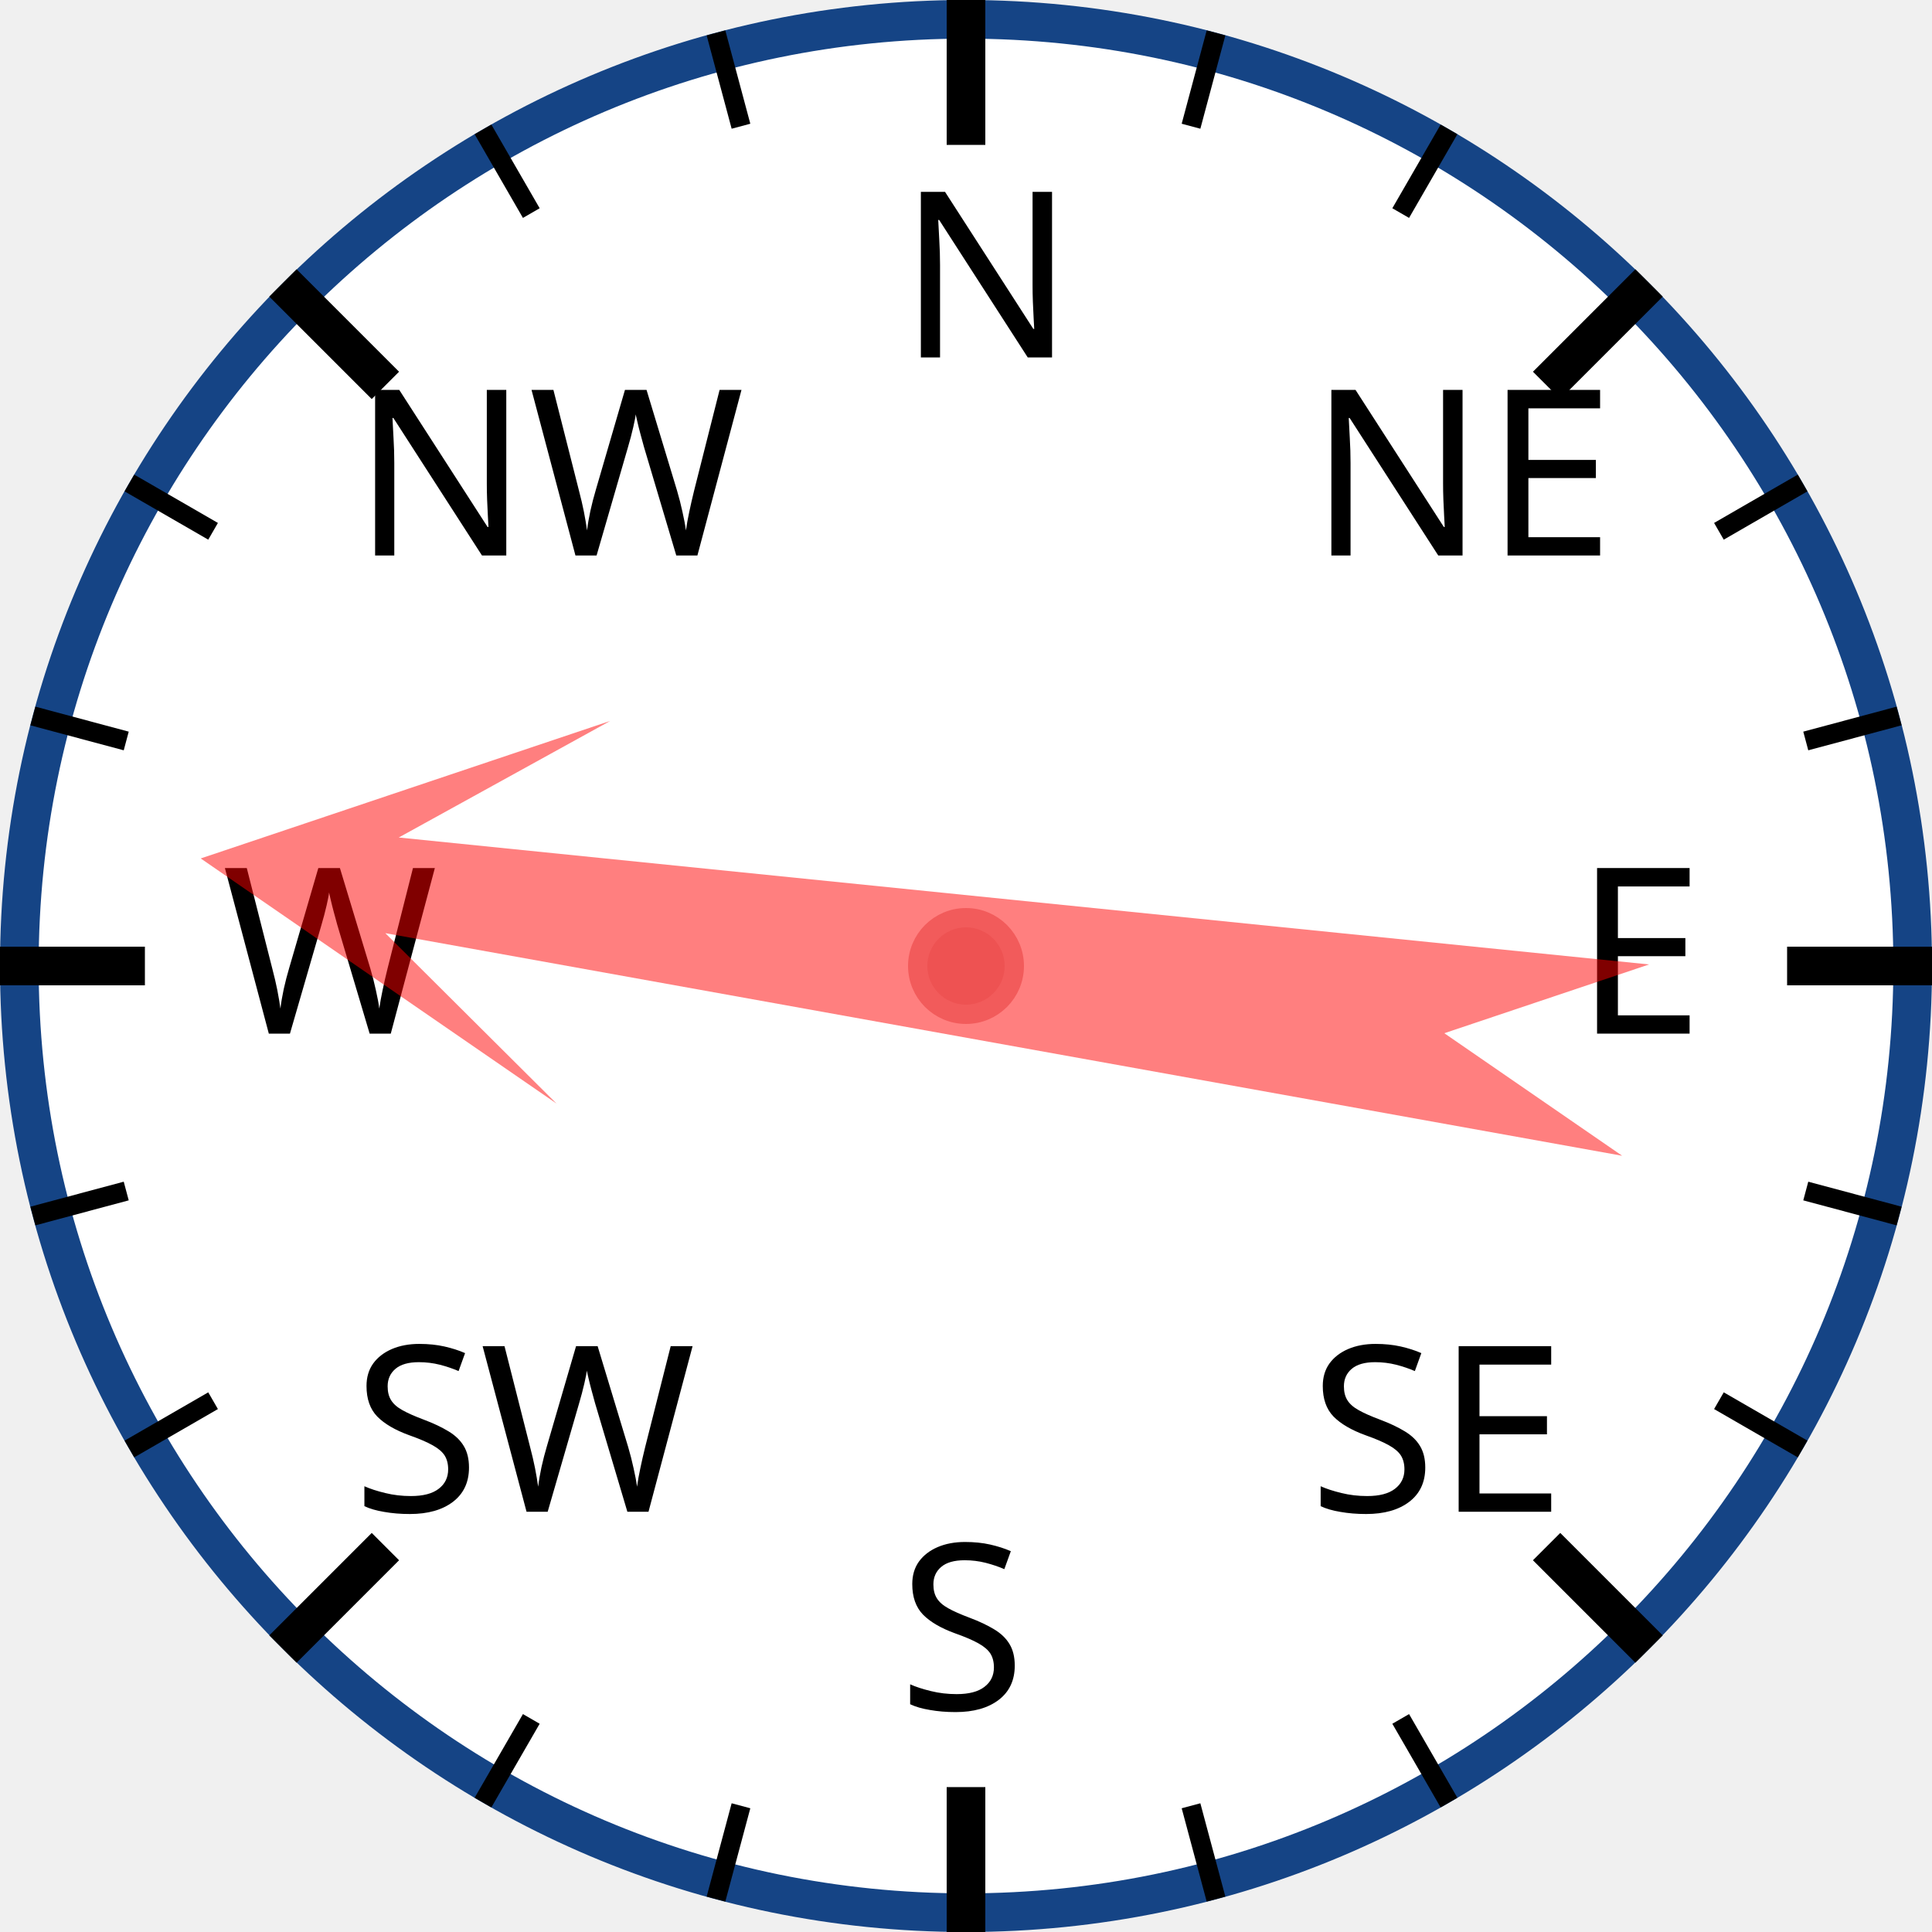
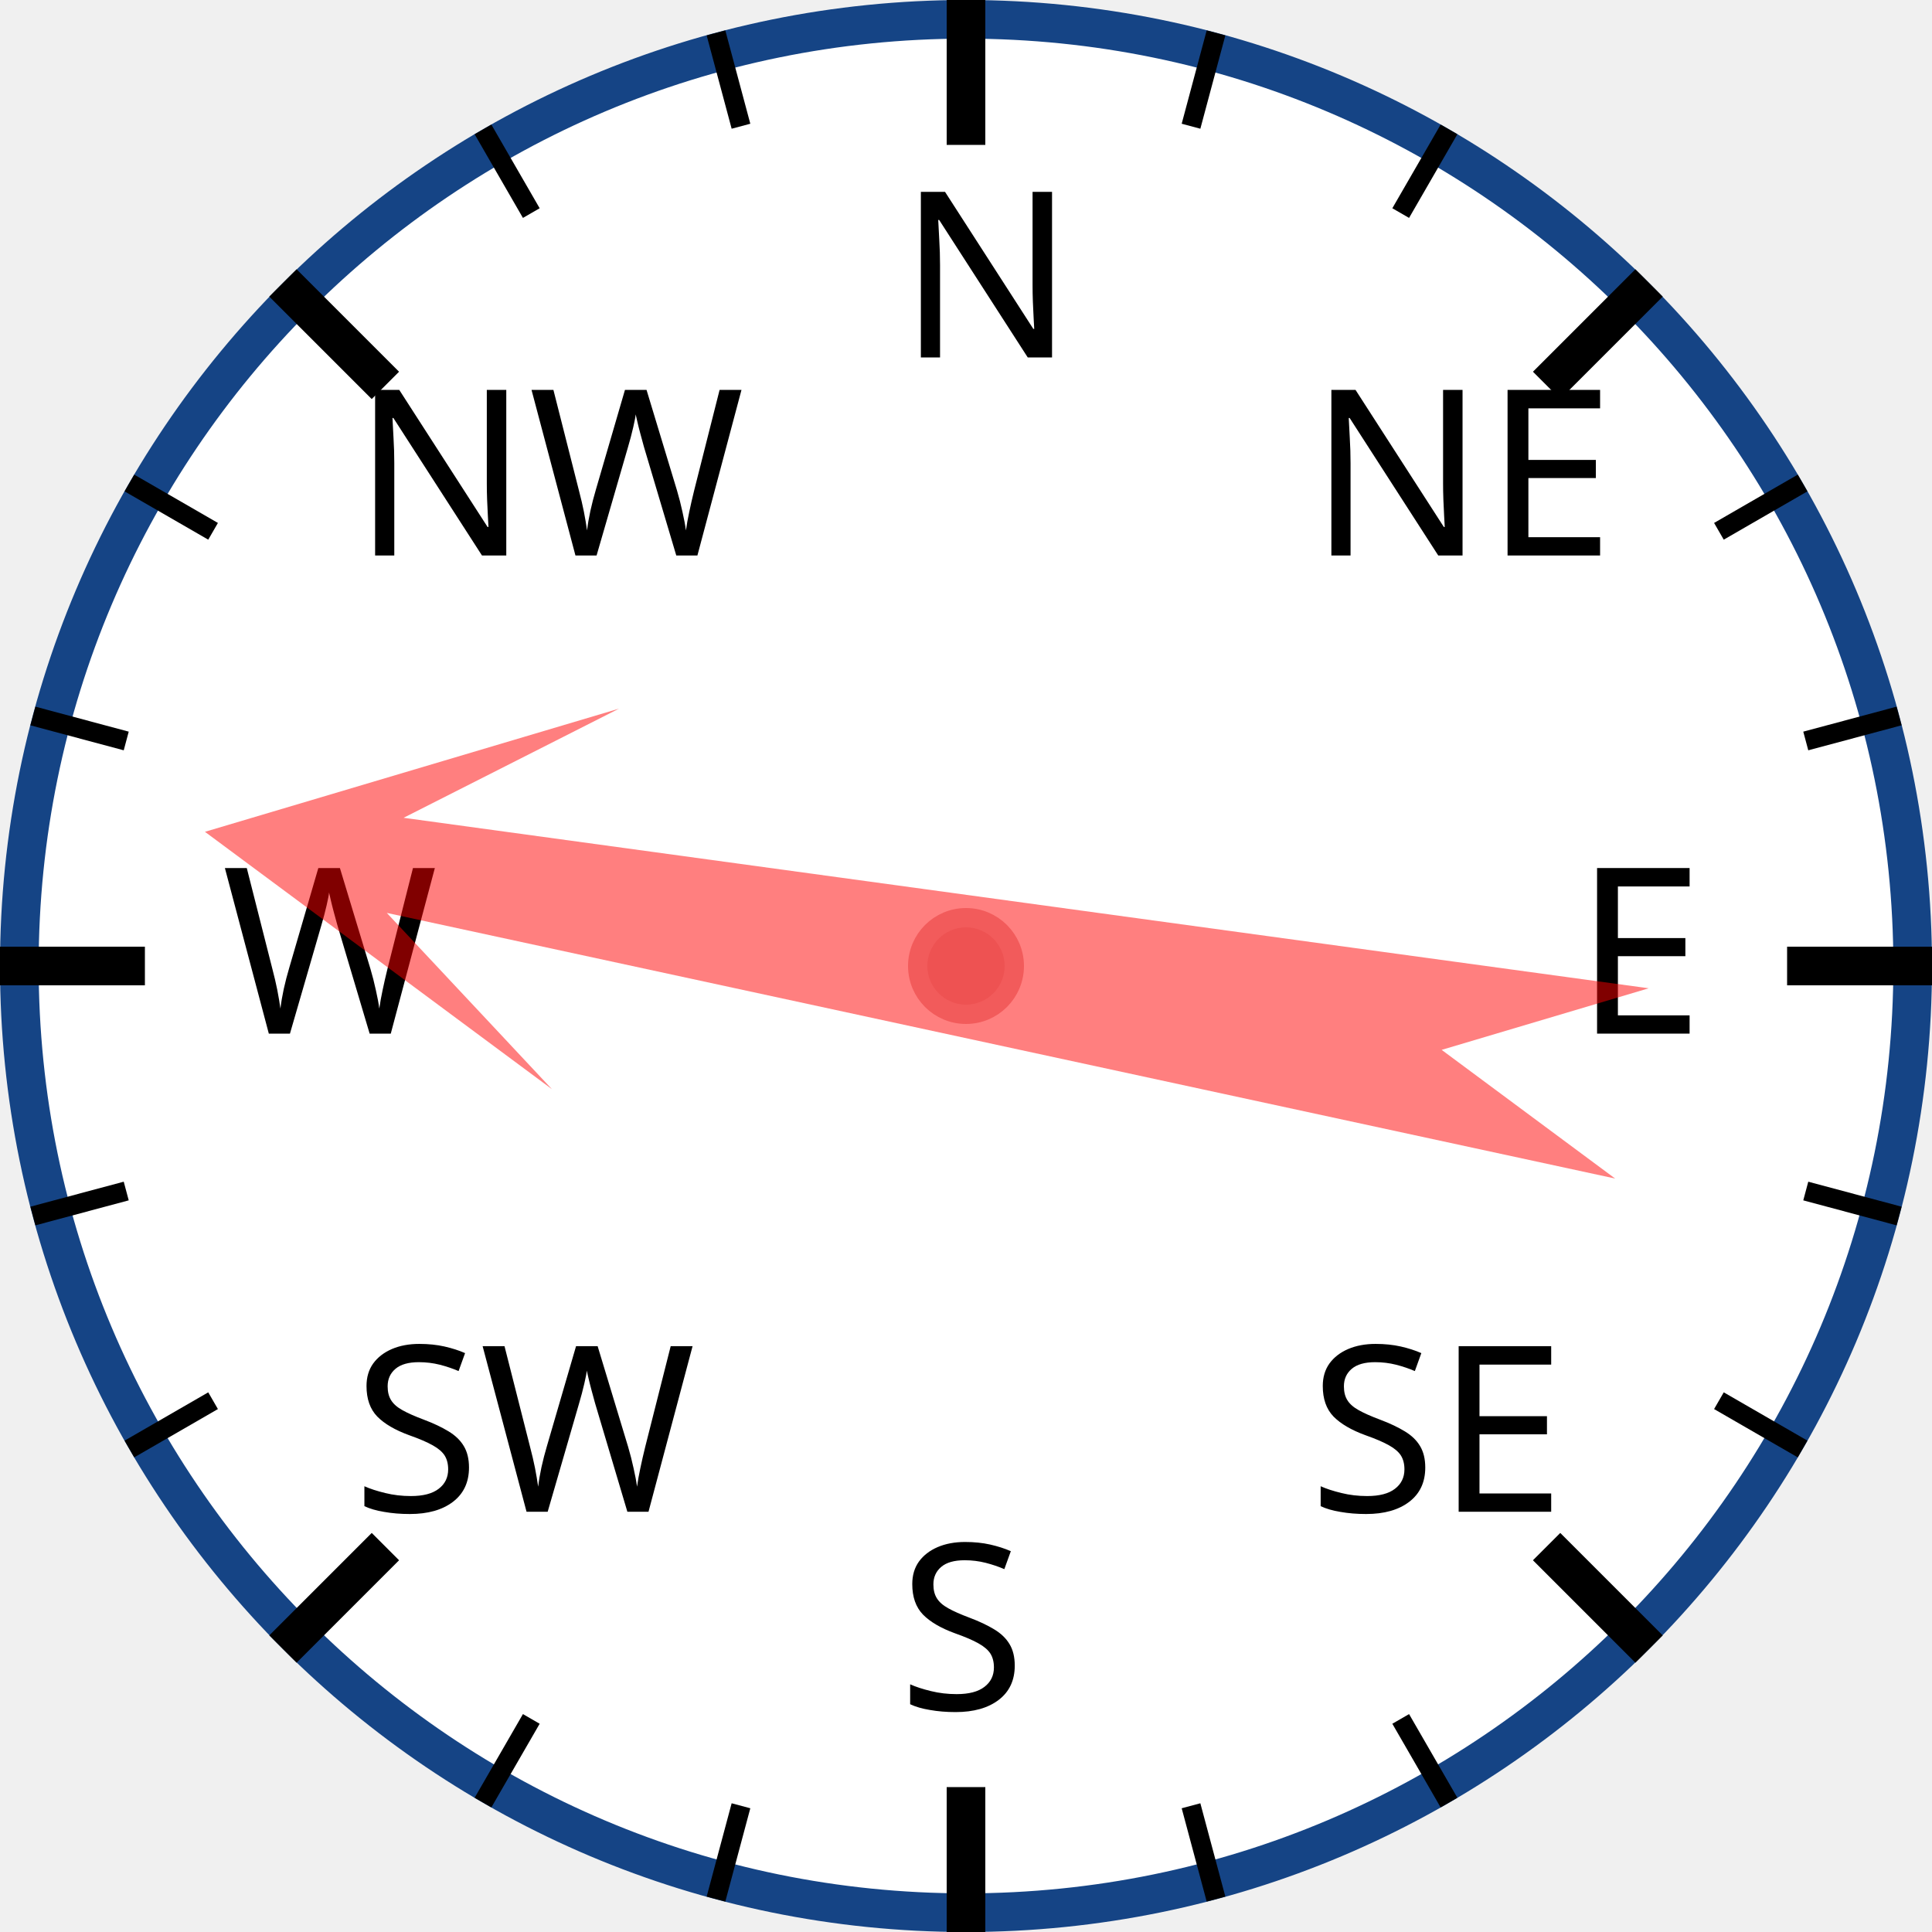
<svg xmlns="http://www.w3.org/2000/svg" width="120px" height="120px" viewBox="0 0 200 200">
  <circle cx="100" cy="100" r="98" style="fill: white; stroke: #154485; stroke-width: 4;" />
  <text x="93.0" y="37.0" style="font-family: sans-serif; font-size: 18pt;">N</text>
  <line x1="100.0" y1="0.0" x2="100.0" y2="15.0" style="stroke: black; stroke-width: 4;" />
  <line x1="74.118" y1="3.407" x2="76.706" y2="13.067" style="stroke: black; stroke-width: 2;" />
  <line x1="50" y1="13.397" x2="55" y2="22.058" style="stroke: black; stroke-width: 2;" />
  <text x="36.503" y="57.503" style="font-family: sans-serif; font-size: 18pt;">NW</text>
  <line x1="29.289" y1="29.289" x2="39.896" y2="39.896" style="stroke: black; stroke-width: 4;" />
  <line x1="13.397" y1="50" x2="22.058" y2="55" style="stroke: black; stroke-width: 2;" />
  <line x1="3.407" y1="74.118" x2="13.067" y2="76.706" style="stroke: black; stroke-width: 2;" />
  <text x="23.0" y="107.0" style="font-family: sans-serif; font-size: 18pt;">W</text>
  <line x1="0.0" y1="100.0" x2="15.0" y2="100.0" style="stroke: black; stroke-width: 4;" />
  <line x1="3.407" y1="125.882" x2="13.067" y2="123.294" style="stroke: black; stroke-width: 2;" />
  <line x1="13.397" y1="150" x2="22.058" y2="145" style="stroke: black; stroke-width: 2;" />
  <text x="36.503" y="156.497" style="font-family: sans-serif; font-size: 18pt;">SW</text>
  <line x1="29.289" y1="170.711" x2="39.896" y2="160.104" style="stroke: black; stroke-width: 4;" />
  <line x1="50" y1="186.603" x2="55" y2="177.942" style="stroke: black; stroke-width: 2;" />
  <line x1="74.118" y1="196.593" x2="76.706" y2="186.933" style="stroke: black; stroke-width: 2;" />
  <text x="93" y="177.0" style="font-family: sans-serif; font-size: 18pt;">S</text>
  <line x1="100" y1="200.0" x2="100" y2="185.0" style="stroke: black; stroke-width: 4;" />
  <line x1="125.882" y1="196.593" x2="123.294" y2="186.933" style="stroke: black; stroke-width: 2;" />
  <line x1="150.0" y1="186.603" x2="145.0" y2="177.942" style="stroke: black; stroke-width: 2;" />
  <text x="135.497" y="156.497" style="font-family: sans-serif; font-size: 18pt;">SE</text>
  <line x1="170.711" y1="170.711" x2="160.104" y2="160.104" style="stroke: black; stroke-width: 4;" />
  <line x1="186.603" y1="150" x2="177.942" y2="145" style="stroke: black; stroke-width: 2;" />
  <line x1="196.593" y1="125.882" x2="186.933" y2="123.294" style="stroke: black; stroke-width: 2;" />
  <text x="163.0" y="107" style="font-family: sans-serif; font-size: 18pt;">E</text>
  <line x1="200.0" y1="100" x2="185.0" y2="100" style="stroke: black; stroke-width: 4;" />
  <line x1="196.593" y1="74.118" x2="186.933" y2="76.706" style="stroke: black; stroke-width: 2;" />
  <line x1="186.603" y1="50" x2="177.942" y2="55" style="stroke: black; stroke-width: 2;" />
  <text x="135.497" y="57.503" style="font-family: sans-serif; font-size: 18pt;">NE</text>
  <line x1="170.711" y1="29.289" x2="160.104" y2="39.896" style="stroke: black; stroke-width: 4;" />
  <line x1="150" y1="13.397" x2="145" y2="22.058" style="stroke: black; stroke-width: 2;" />
  <line x1="125.882" y1="3.407" x2="123.294" y2="13.067" style="stroke: black; stroke-width: 2;" />
-   <polygon points="100 20 120 60 105 40 110 170 100 150 90 170 95 40 80 60" style="fill: red; fill-opacity: 0.5;" transform="rotate(278,100,100)" />
+   <polygon points="100 20 120 60 105 40 110 170 100 150 90 170 95 40 80 60" style="fill: red; fill-opacity: 0.5;" transform="rotate(280,100,100)" />
  <circle cx="100" cy="100" r="5" style="fill: #EE5252; stroke: #F25B5B; stroke-width: 2;" />
</svg>
